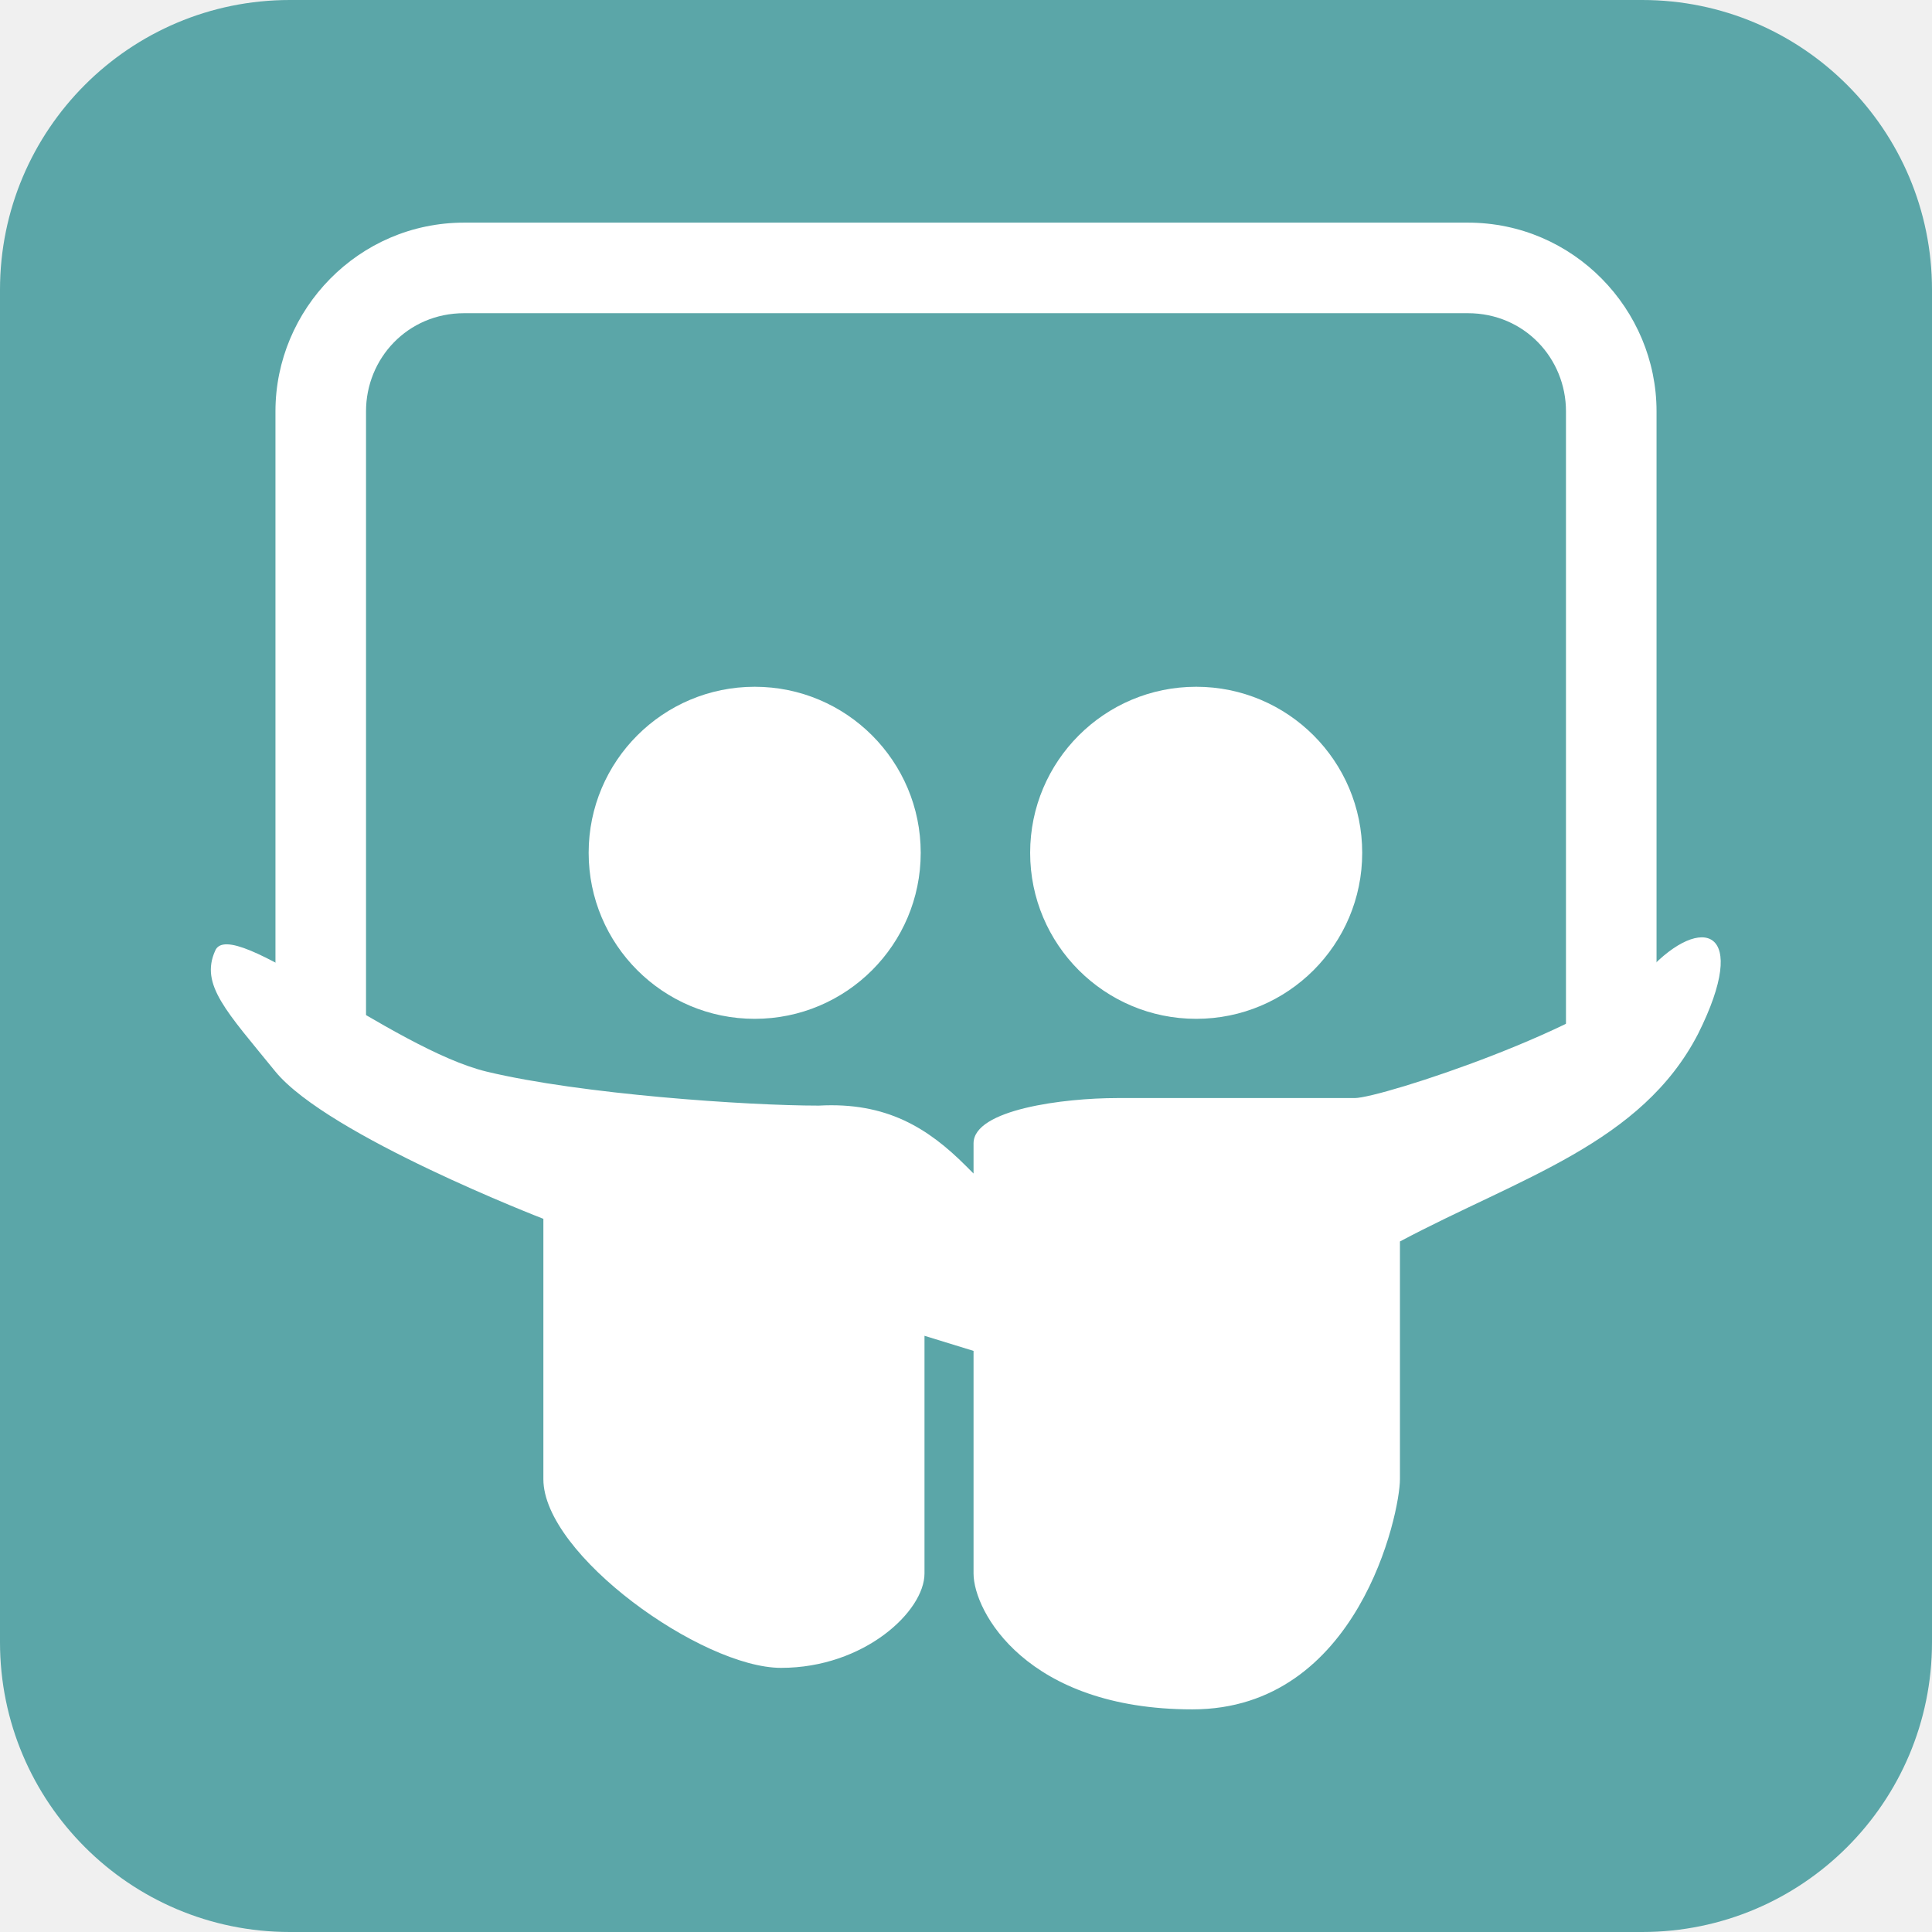
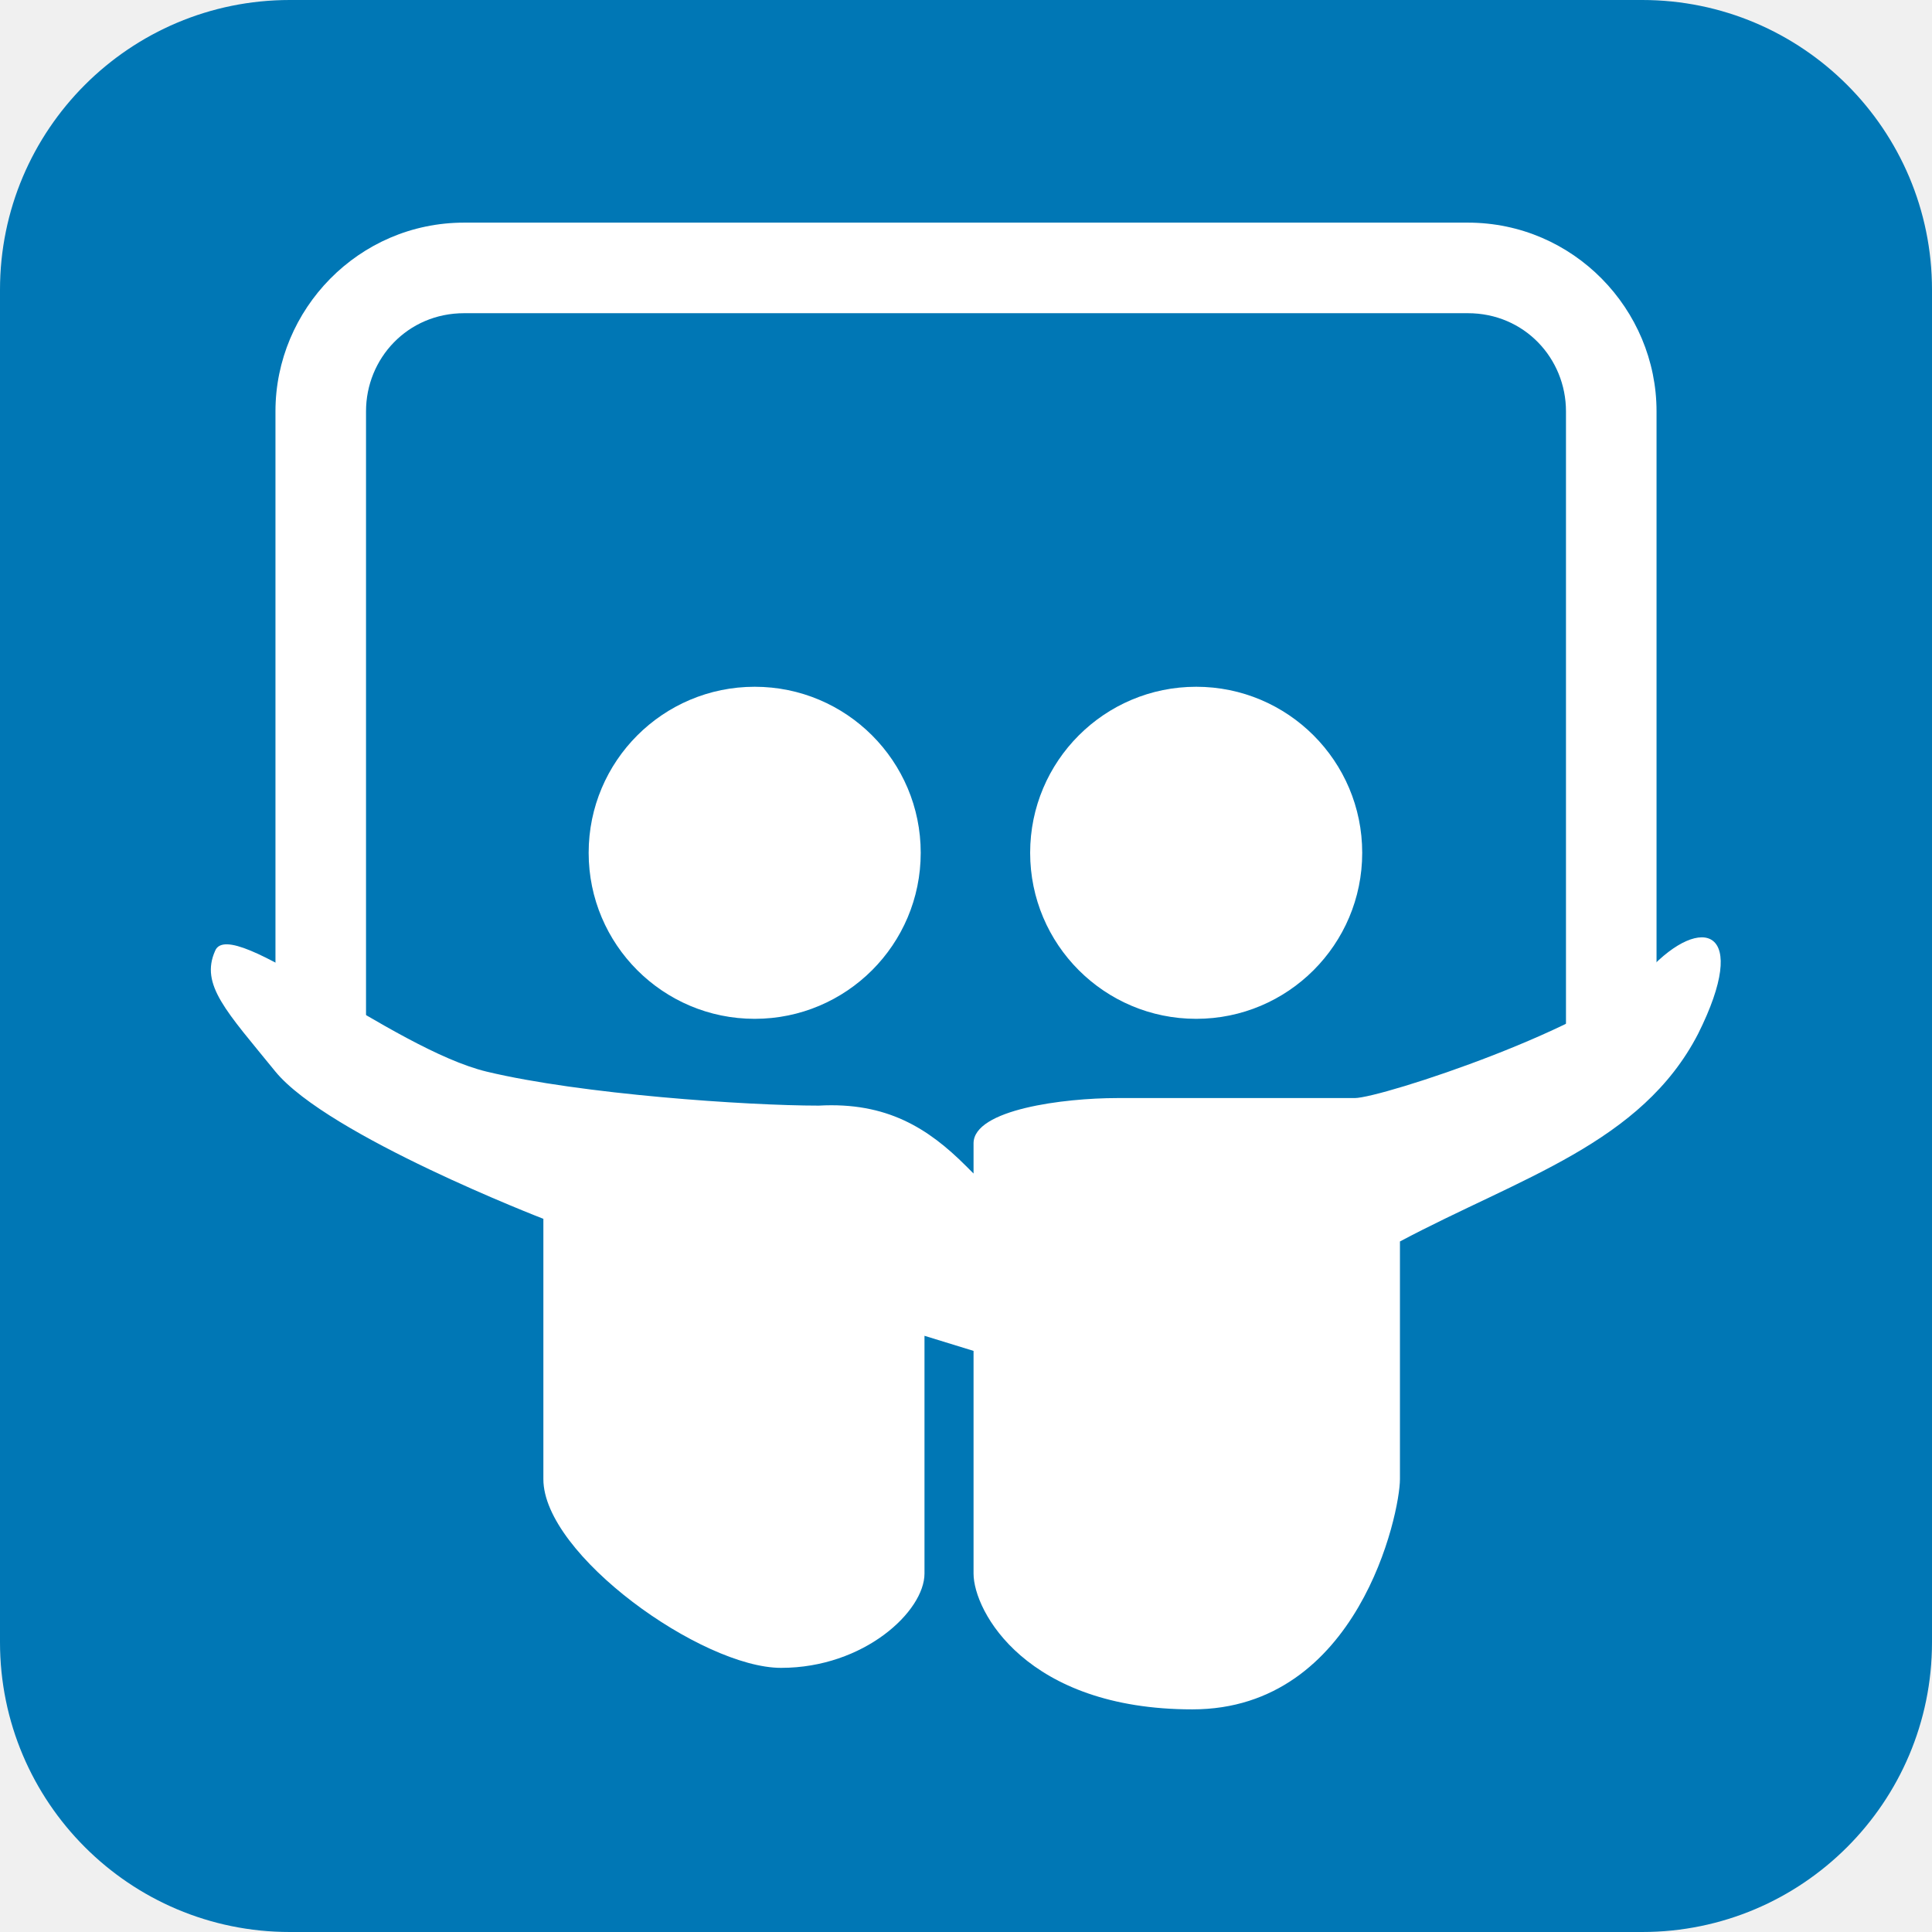
<svg xmlns="http://www.w3.org/2000/svg" version="1.1" viewBox="0 0 512 512">
-   <rect height="100%" width="100%" rx="15%" ry="15%" fill="#5ba6a8" />
+   <rect height="100%" width="100%" rx="15%" ry="15%" fill="#0077b5" />
  <g fill="#fff">
    <path d="M450 274c-15 29-47 38-79 55v63c0 9-11 61-55 61s-58-26-58-36v-59l-13-4v63c0 10-16 25-38 25-21 0-63-30-63-50v-69s-57-22-71-39c-13-16-20-23-16-32 4-10 47 26 72 32s69 9 88 9c18-1 29 6 39 16l2 2v-8c0-9 24-12 38-12h63c7 0 65-19 78-34 14-15 27-11 13 17zm-133-4a44 44 0 1 0 0-88 44 44 0 0 0 0 88zm-117 0a44 44 0 1 0 0-88 44 44 0 0 0 0 88z" />
    <path d="M123 59c-28 0-50 23-50 50v167h24V109c0-14 11-26 26-26h266c15 0 26 12 26 26v169h24V109c0-27-22-50-50-50z" color="#000" />
  </g>
</svg>
